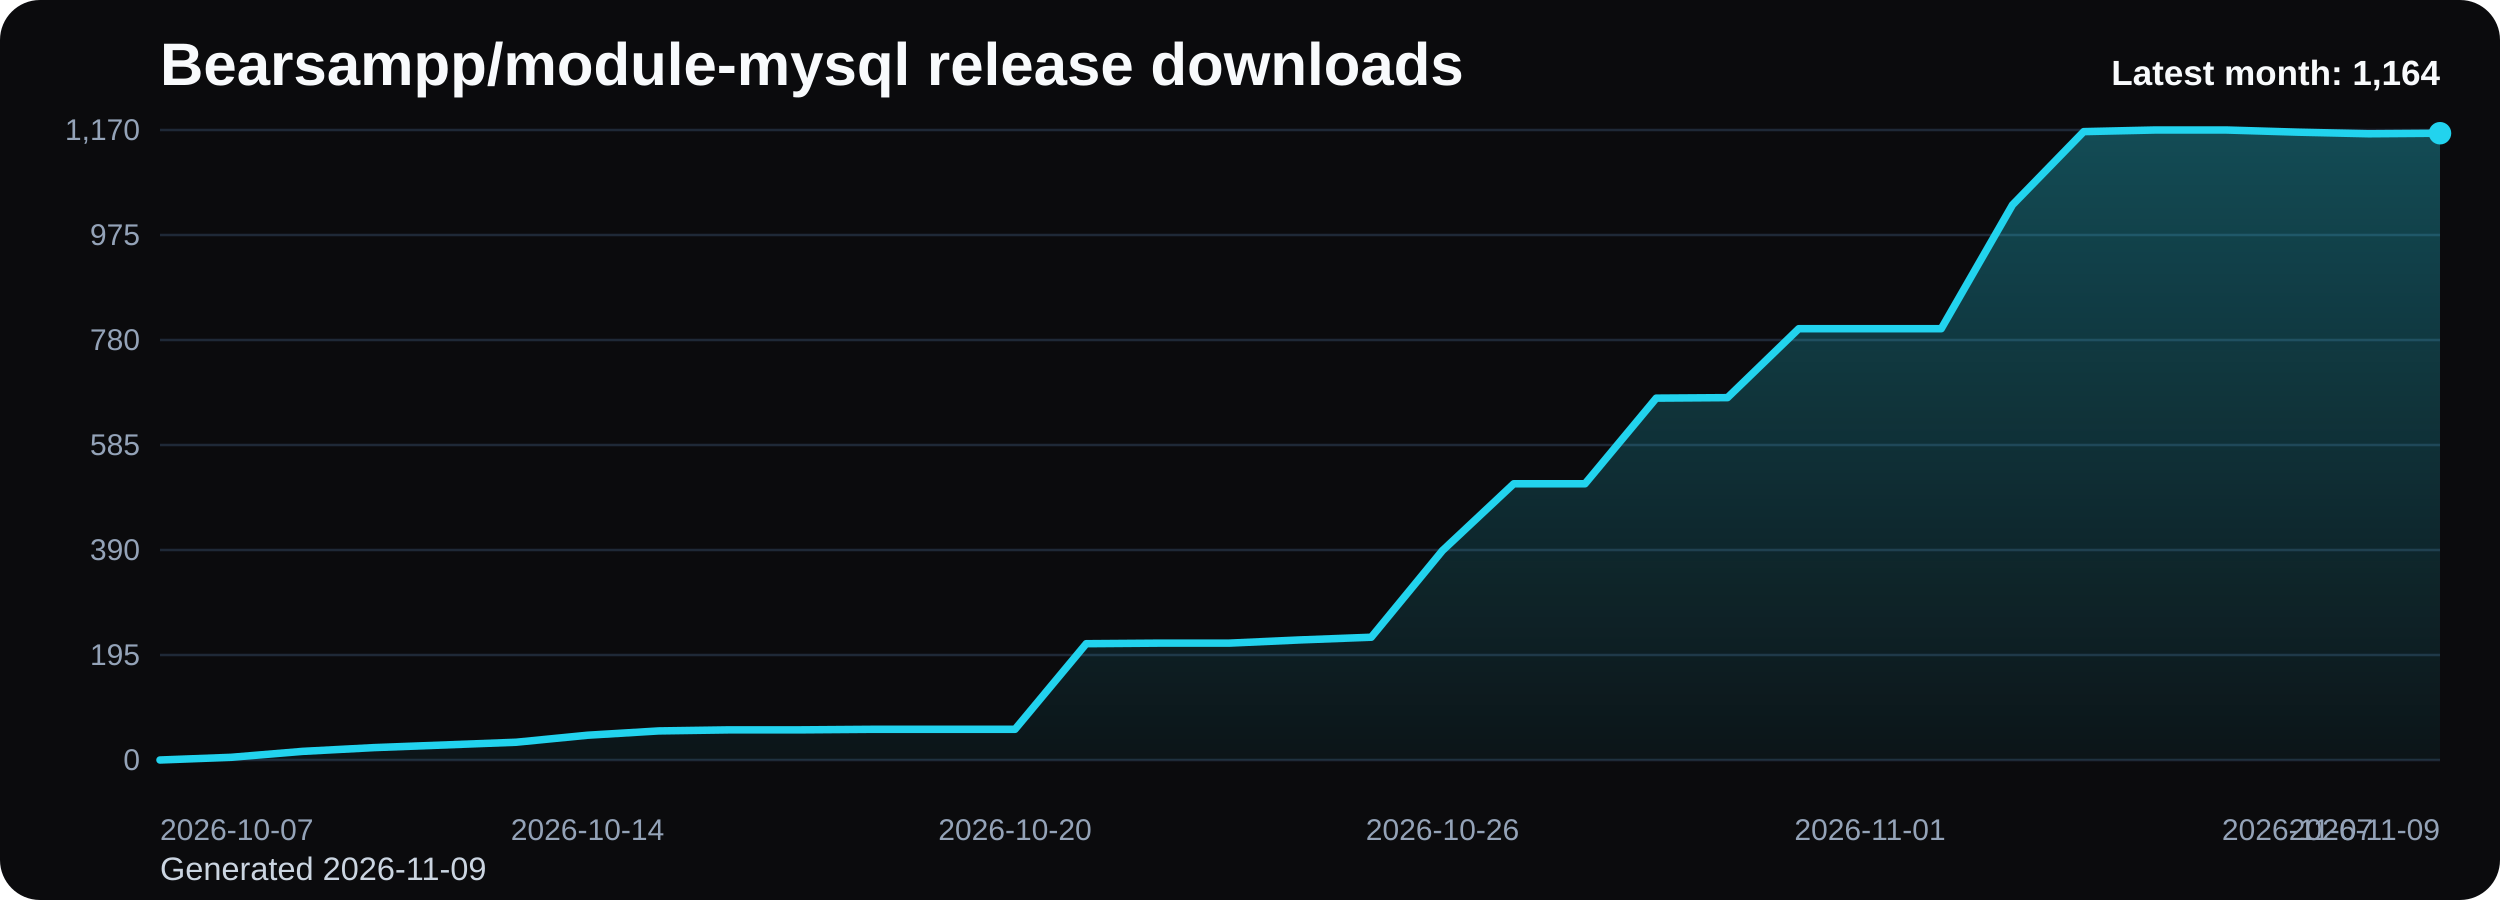
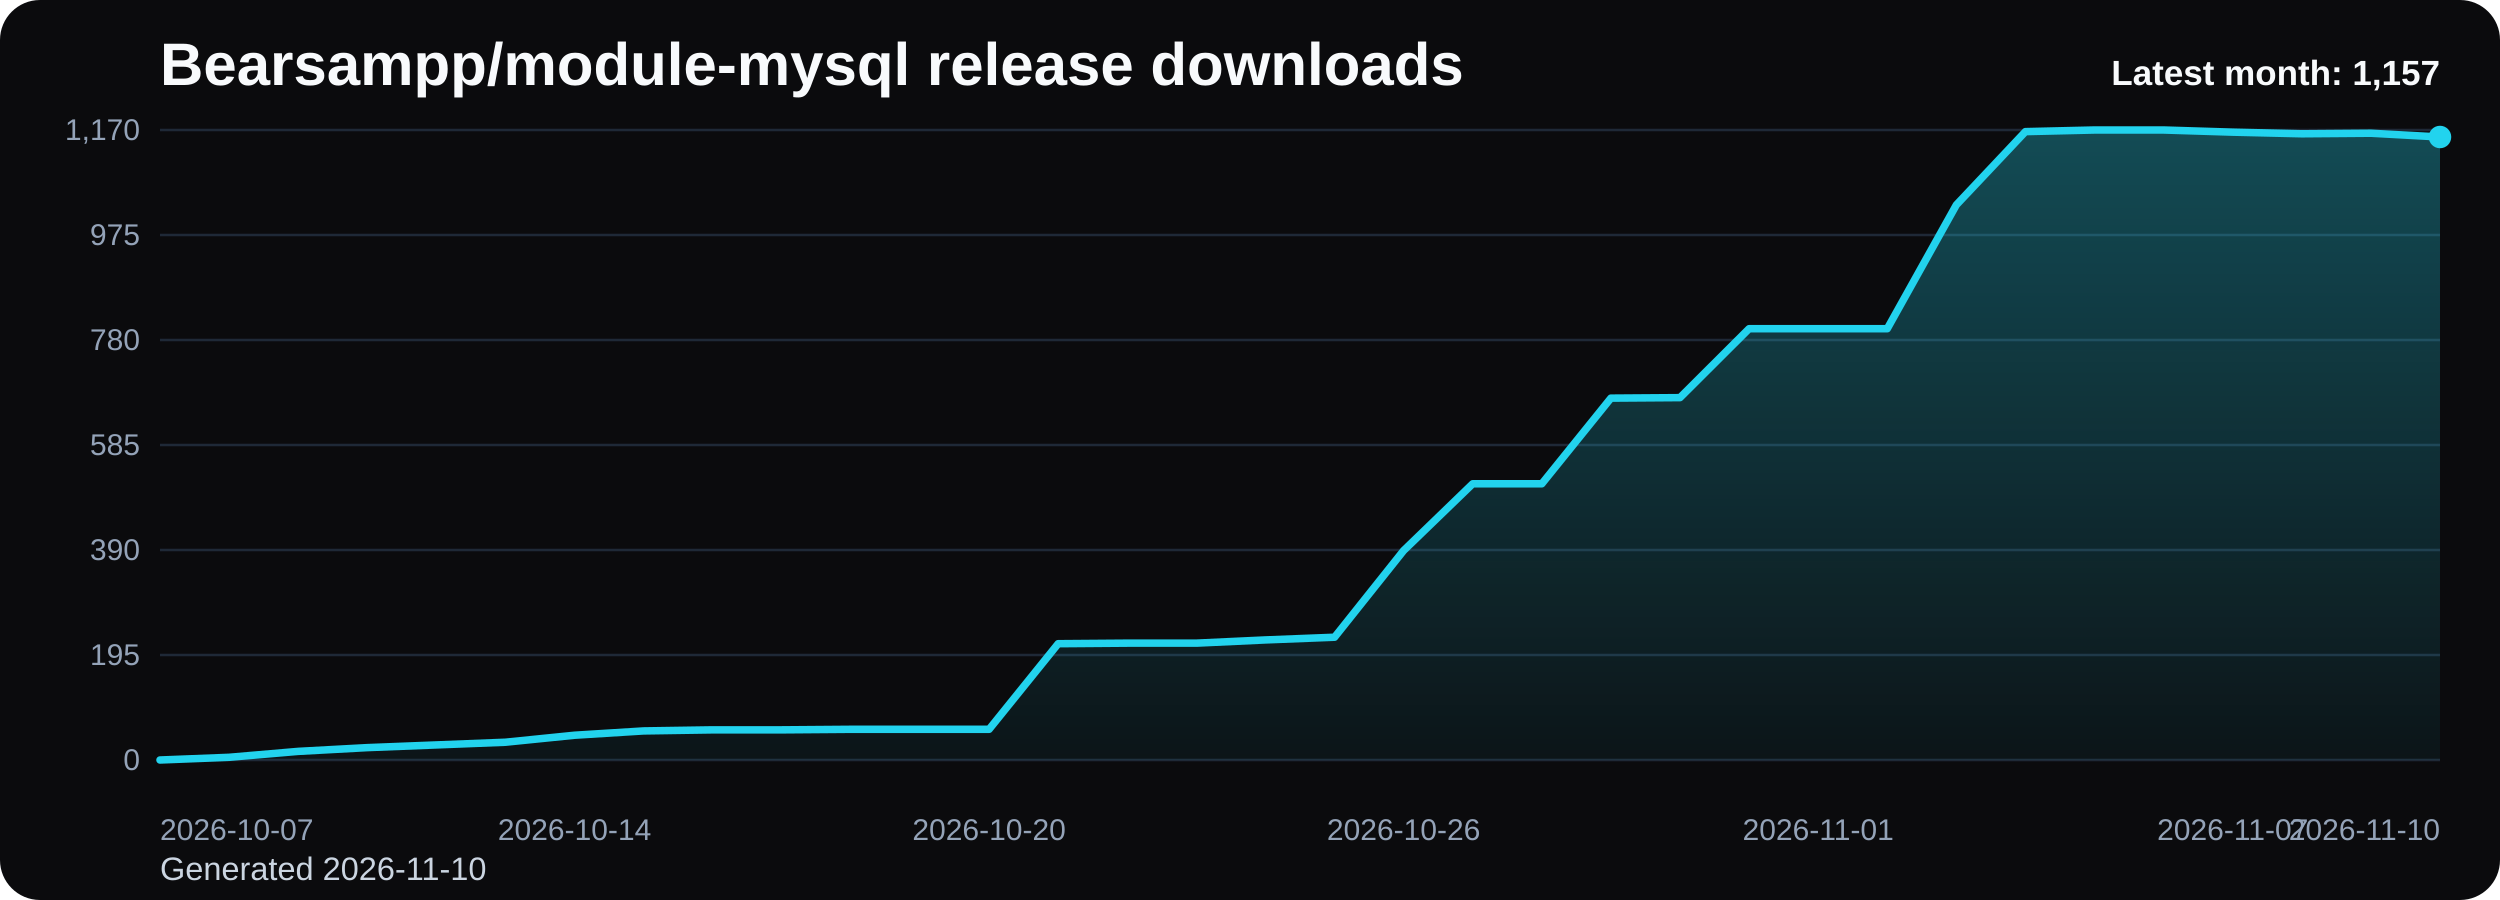
<svg xmlns="http://www.w3.org/2000/svg" viewBox="0 0 1000 360" role="img" aria-label="Bearsampp/module-mysql release downloads chart">
  <defs>
    <linearGradient id="fill-monthly-black" x1="0" y1="0" x2="0" y2="1">
      <stop offset="0%" stop-color="#22d3ee" stop-opacity="0.32" />
      <stop offset="100%" stop-color="#22d3ee" stop-opacity="0.05" />
    </linearGradient>
    <style>
      .bg { fill: #0b0b0d; }
      .title { font: 700 24px Arial, sans-serif; fill: #f8fafc; }
      .sub { font: 400 13px Arial, sans-serif; fill: #cbd5e1; }
      .grid { stroke: #1f2937; stroke-width: 1; }
      .axis { font: 400 12px Arial, sans-serif; fill: #94a3b8; }
      .line { fill: none; stroke: #22d3ee; stroke-width: 3; stroke-linecap: round; stroke-linejoin: round; }
      .dot { fill: #22d3ee; }
      .value { font: 600 11px Arial, sans-serif; fill: #cbd5e1; }
      .latest { font: 700 14px Arial, sans-serif; fill: #f8fafc; }
    </style>
  </defs>
  <rect class="bg" x="0" y="0" width="1000" height="360" rx="16" />
  <text class="title" x="64" y="34">Bearsampp/module-mysql release downloads</text>
-   <text class="sub" x="64" y="352">Generated 2026-11-09</text>
+   <text class="sub" x="64" y="352">Generated 2026-11-10</text>
  <line x1="64" y1="52.00" x2="976" y2="52.00" class="grid" />
  <text x="56" y="56.00" text-anchor="end" class="axis">1,170</text>
  <line x1="64" y1="94.00" x2="976" y2="94.00" class="grid" />
  <text x="56" y="98.00" text-anchor="end" class="axis">975</text>
  <line x1="64" y1="136.00" x2="976" y2="136.00" class="grid" />
  <text x="56" y="140.00" text-anchor="end" class="axis">780</text>
  <line x1="64" y1="178.00" x2="976" y2="178.00" class="grid" />
  <text x="56" y="182.00" text-anchor="end" class="axis">585</text>
  <line x1="64" y1="220.00" x2="976" y2="220.00" class="grid" />
  <text x="56" y="224.00" text-anchor="end" class="axis">390</text>
  <line x1="64" y1="262.00" x2="976" y2="262.00" class="grid" />
  <text x="56" y="266.00" text-anchor="end" class="axis">195</text>
  <line x1="64" y1="304.00" x2="976" y2="304.00" class="grid" />
  <text x="56" y="308.00" text-anchor="end" class="axis">0</text>
-   <path d="M 64.00 304 L 64.00 304.00 L 92.50 302.92 L 121.00 300.55 L 149.50 299.05 L 178.00 297.97 L 206.50 296.89 L 235.00 294.09 L 263.50 292.37 L 292.00 291.94 L 320.50 291.94 L 349.00 291.72 L 377.50 291.72 L 406.00 291.72 L 434.50 257.48 L 463.00 257.26 L 491.50 257.26 L 520.00 255.97 L 548.50 254.89 L 577.00 220.22 L 605.50 193.51 L 634.00 193.51 L 662.50 159.26 L 691.00 159.05 L 719.50 131.48 L 748.00 131.48 L 776.50 131.48 L 805.00 81.94 L 833.50 52.65 L 862.00 52.00 L 890.50 52.00 L 919.00 52.86 L 947.50 53.51 L 976.00 53.29 L 976.00 304 Z" fill="url(#fill-monthly-black)" />
-   <polyline class="line" points="64.00,304.00 92.50,302.92 121.00,300.55 149.50,299.05 178.00,297.97 206.50,296.89 235.00,294.09 263.50,292.37 292.00,291.94 320.50,291.94 349.00,291.72 377.50,291.72 406.00,291.72 434.50,257.48 463.00,257.26 491.50,257.26 520.00,255.97 548.50,254.89 577.00,220.22 605.50,193.51 634.00,193.51 662.50,159.26 691.00,159.05 719.50,131.48 748.00,131.48 776.50,131.48 805.00,81.94 833.50,52.65 862.00,52.00 890.50,52.00 919.00,52.86 947.50,53.51 976.00,53.29" />
-   <circle class="dot" cx="976.00" cy="53.29" r="4.5" />
+   <path d="M 64.00 304 L 64.00 304.00 L 91.64 302.92 L 119.27 300.55 L 146.91 299.05 L 174.55 297.97 L 202.18 296.89 L 229.82 294.09 L 257.45 292.37 L 285.09 291.94 L 312.73 291.94 L 340.36 291.72 L 368.00 291.72 L 395.64 291.72 L 423.27 257.48 L 450.91 257.26 L 478.55 257.26 L 506.18 255.97 L 533.82 254.89 L 561.45 220.22 L 589.09 193.51 L 616.73 193.51 L 644.36 159.26 L 672.00 159.05 L 699.64 131.48 L 727.27 131.48 L 754.91 131.48 L 782.55 81.94 L 810.18 52.65 L 837.82 52.00 L 865.45 52.00 L 893.09 52.86 L 920.73 53.51 L 948.36 53.29 L 976.00 54.80 L 976.00 304 Z" fill="url(#fill-monthly-black)" />
+   <polyline class="line" points="64.00,304.00 91.64,302.92 119.27,300.55 146.91,299.05 174.55,297.97 202.18,296.89 229.82,294.09 257.45,292.37 285.09,291.94 312.73,291.94 340.36,291.72 368.00,291.72 395.64,291.72 423.27,257.48 450.91,257.26 478.55,257.26 506.18,255.97 533.82,254.89 561.45,220.22 589.09,193.51 616.73,193.51 644.36,159.26 672.00,159.05 699.64,131.48 727.27,131.48 754.91,131.48 782.55,81.94 810.18,52.65 837.82,52.00 865.45,52.00 893.09,52.86 920.73,53.51 948.36,53.29 976.00,54.80" />
+   <circle class="dot" cx="976.00" cy="54.80" r="4.5" />
  <text class="axis" x="64.00" y="336" text-anchor="start">2026-10-07</text>
-   <text class="axis" x="235.00" y="336" text-anchor="middle">2026-10-14</text>
-   <text class="axis" x="406.00" y="336" text-anchor="middle">2026-10-20</text>
-   <text class="axis" x="577.00" y="336" text-anchor="middle">2026-10-26</text>
-   <text class="axis" x="748.00" y="336" text-anchor="middle">2026-11-01</text>
-   <text class="axis" x="919.00" y="336" text-anchor="middle">2026-11-07</text>
-   <text class="axis" x="976.00" y="336" text-anchor="end">2026-11-09</text>
-   <text class="latest" x="976" y="34" text-anchor="end">Latest month: 1,164</text>
+   <text class="axis" x="229.82" y="336" text-anchor="middle">2026-10-14</text>
+   <text class="axis" x="395.64" y="336" text-anchor="middle">2026-10-20</text>
+   <text class="axis" x="561.45" y="336" text-anchor="middle">2026-10-26</text>
+   <text class="axis" x="727.27" y="336" text-anchor="middle">2026-11-01</text>
+   <text class="axis" x="893.09" y="336" text-anchor="middle">2026-11-07</text>
+   <text class="axis" x="976.00" y="336" text-anchor="end">2026-11-10</text>
+   <text class="latest" x="976" y="34" text-anchor="end">Latest month: 1,157</text>
</svg>
